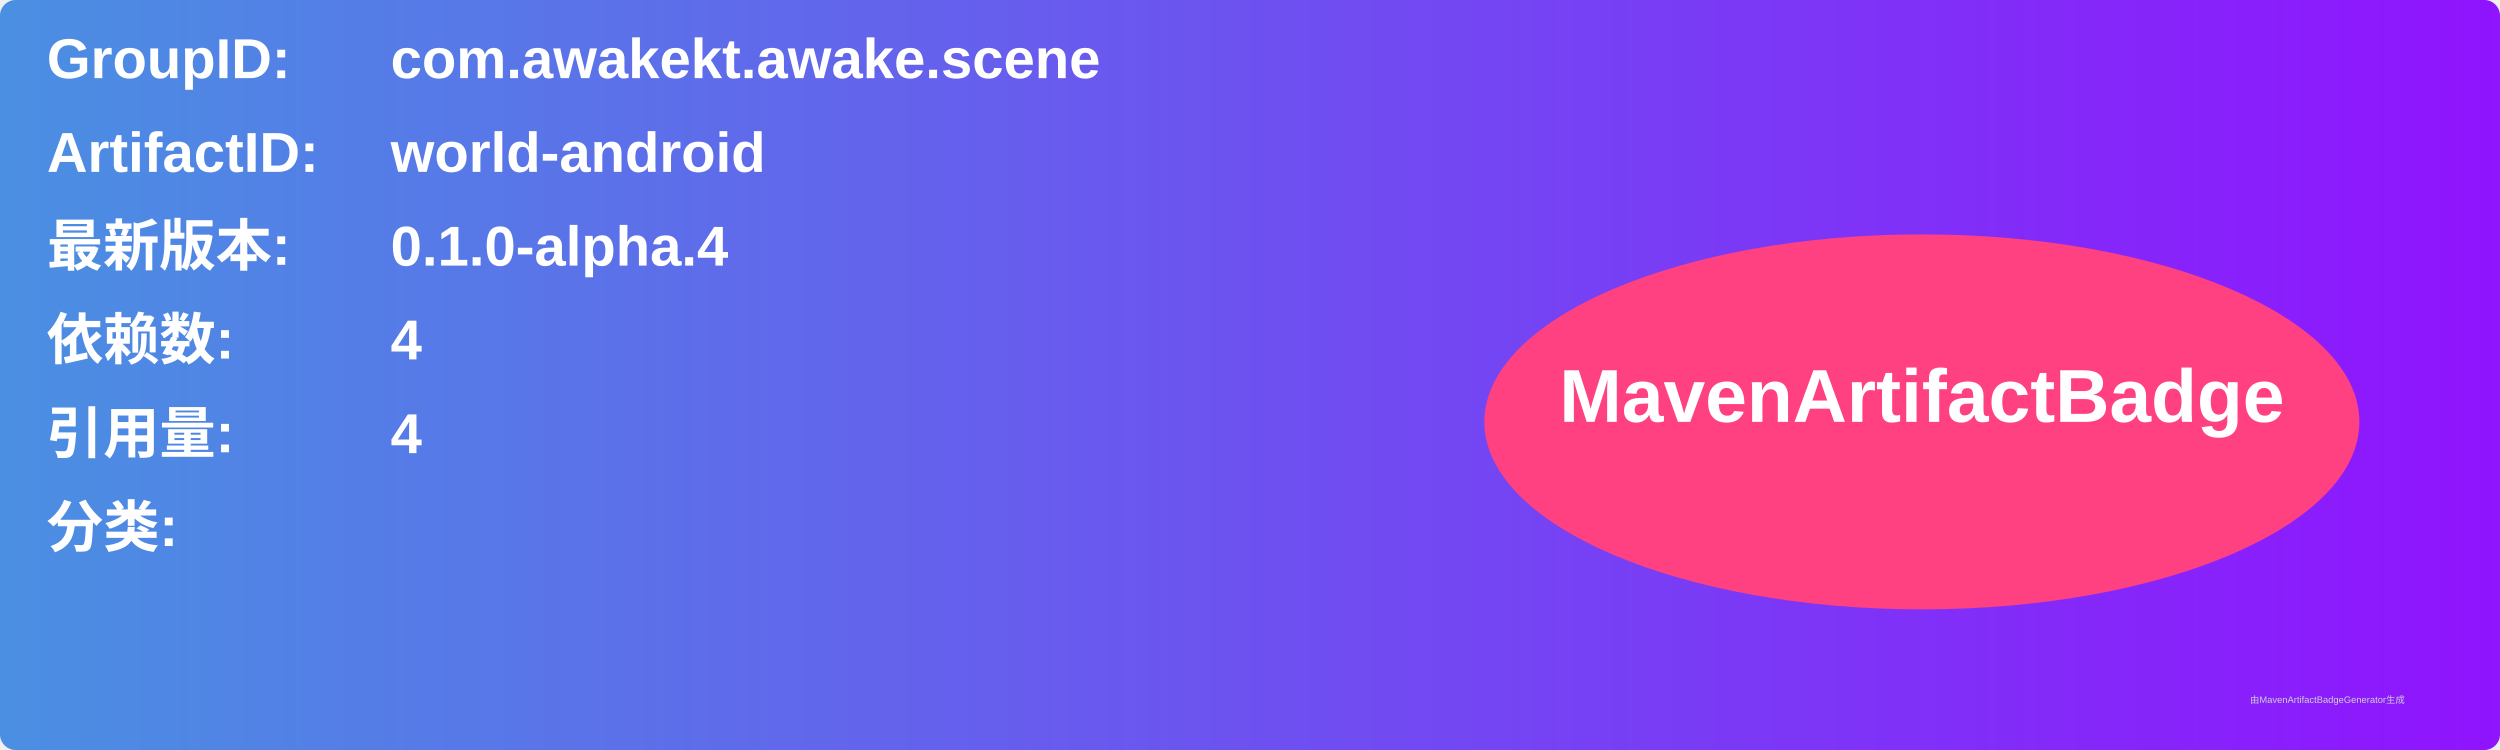
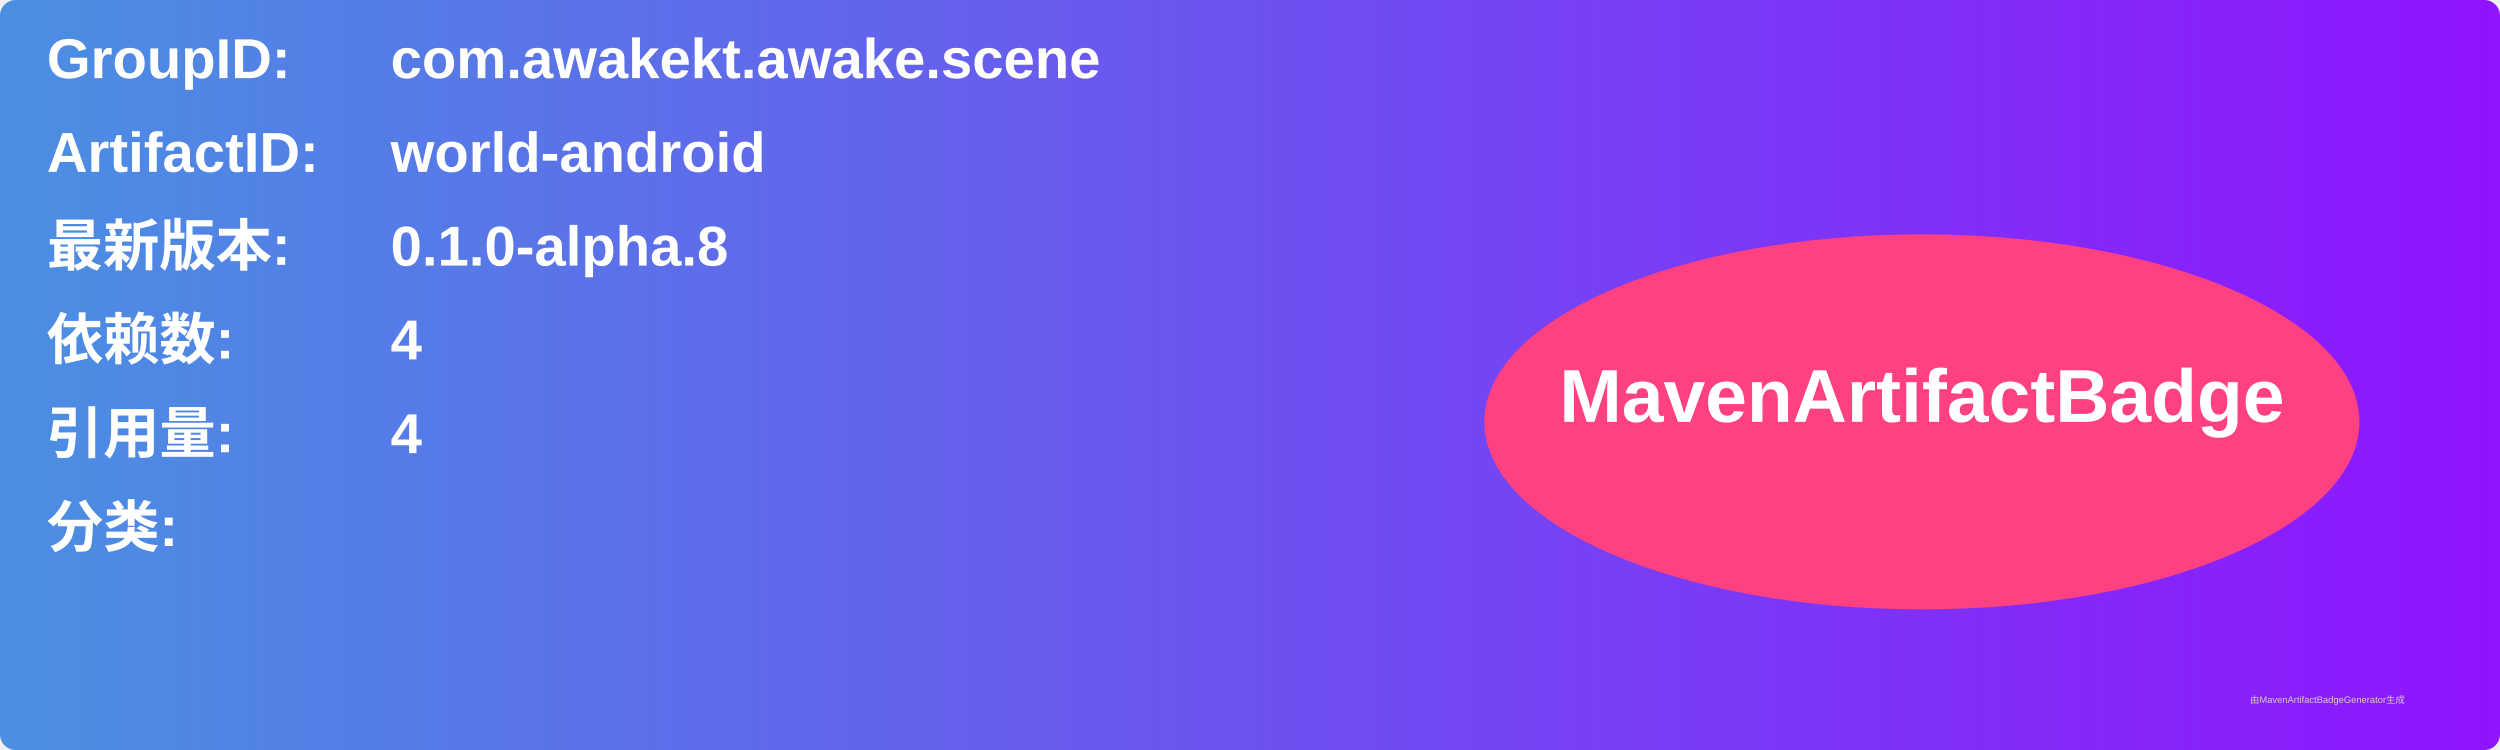
<svg xmlns="http://www.w3.org/2000/svg" width="800" height="240" viewBox="0 0 800 240">
  <linearGradient id="grad" x1="0%" y1="0%" x2="100%" y2="0%">
    <stop offset="0%" stop-color="#4a90e2" />
    <stop offset="100%" stop-color="#9013fe" />
  </linearGradient>
  <rect width="100%" height="100%" rx="5" ry="5" fill="url(#grad)" />
  <g transform="translate(15, 15)">
    <text x="0" y="10" font-family="Arial" font-size="18" fill="white" font-weight="bold" width="260">GroupID:</text>
    <text x="110" y="10" font-family="Arial" font-size="18" fill="white" font-weight="bold" width="460">com.awakekt.awake.scene</text>
    <text x="0" y="40" font-family="Arial" font-size="18" fill="white" font-weight="bold" width="260">ArtifactID:</text>
    <text x="110" y="40" font-family="Arial" font-size="18" fill="white" font-weight="bold" width="460">world-android</text>
    <text x="0" y="70" font-family="Arial" font-size="18" fill="white" font-weight="bold">最新版本:</text>
    <text x="110" y="70" font-family="Arial" font-size="18" fill="white" font-weight="bold">
-       <tspan font-weight="bold">0.1.0-alpha.4</tspan>
+       <tspan font-weight="bold">0.1.0-alpha.8</tspan>
    </text>
    <text x="0" y="100" font-family="Arial" font-size="18" fill="white" font-weight="bold">依赖数: </text>
    <text x="110" y="100" font-family="Arial" font-size="18" fill="white">
      <tspan font-weight="bold">4</tspan>
    </text>
    <text x="0" y="130" font-family="Arial" font-size="18" fill="white" font-weight="bold">引用量: </text>
    <text x="110" y="130" font-family="Arial" font-size="18" fill="white">
      <tspan font-weight="bold">4</tspan>
    </text>
    <text x="0" y="160" font-family="Arial" font-size="18" fill="white" font-weight="bold">分类:</text>
    <text x="10" y="190" font-family="Arial" font-size="10" fill="white">
      <tspan font-weight="bold" />
    </text>
    <ellipse cx="600" cy="120" rx="140" ry="60" fill="#ff4081" />
    <text x="600" y="120" text-anchor="middle" font-family="Arial" font-size="24" fill="white" font-weight="bold">MavenArtifactBadge</text>
  </g>
  <text x="720" y="225" font-family="Arial" font-size="3" fill="#d0d0d0">由MavenArtifactBadgeGenerator生成</text>
</svg>
